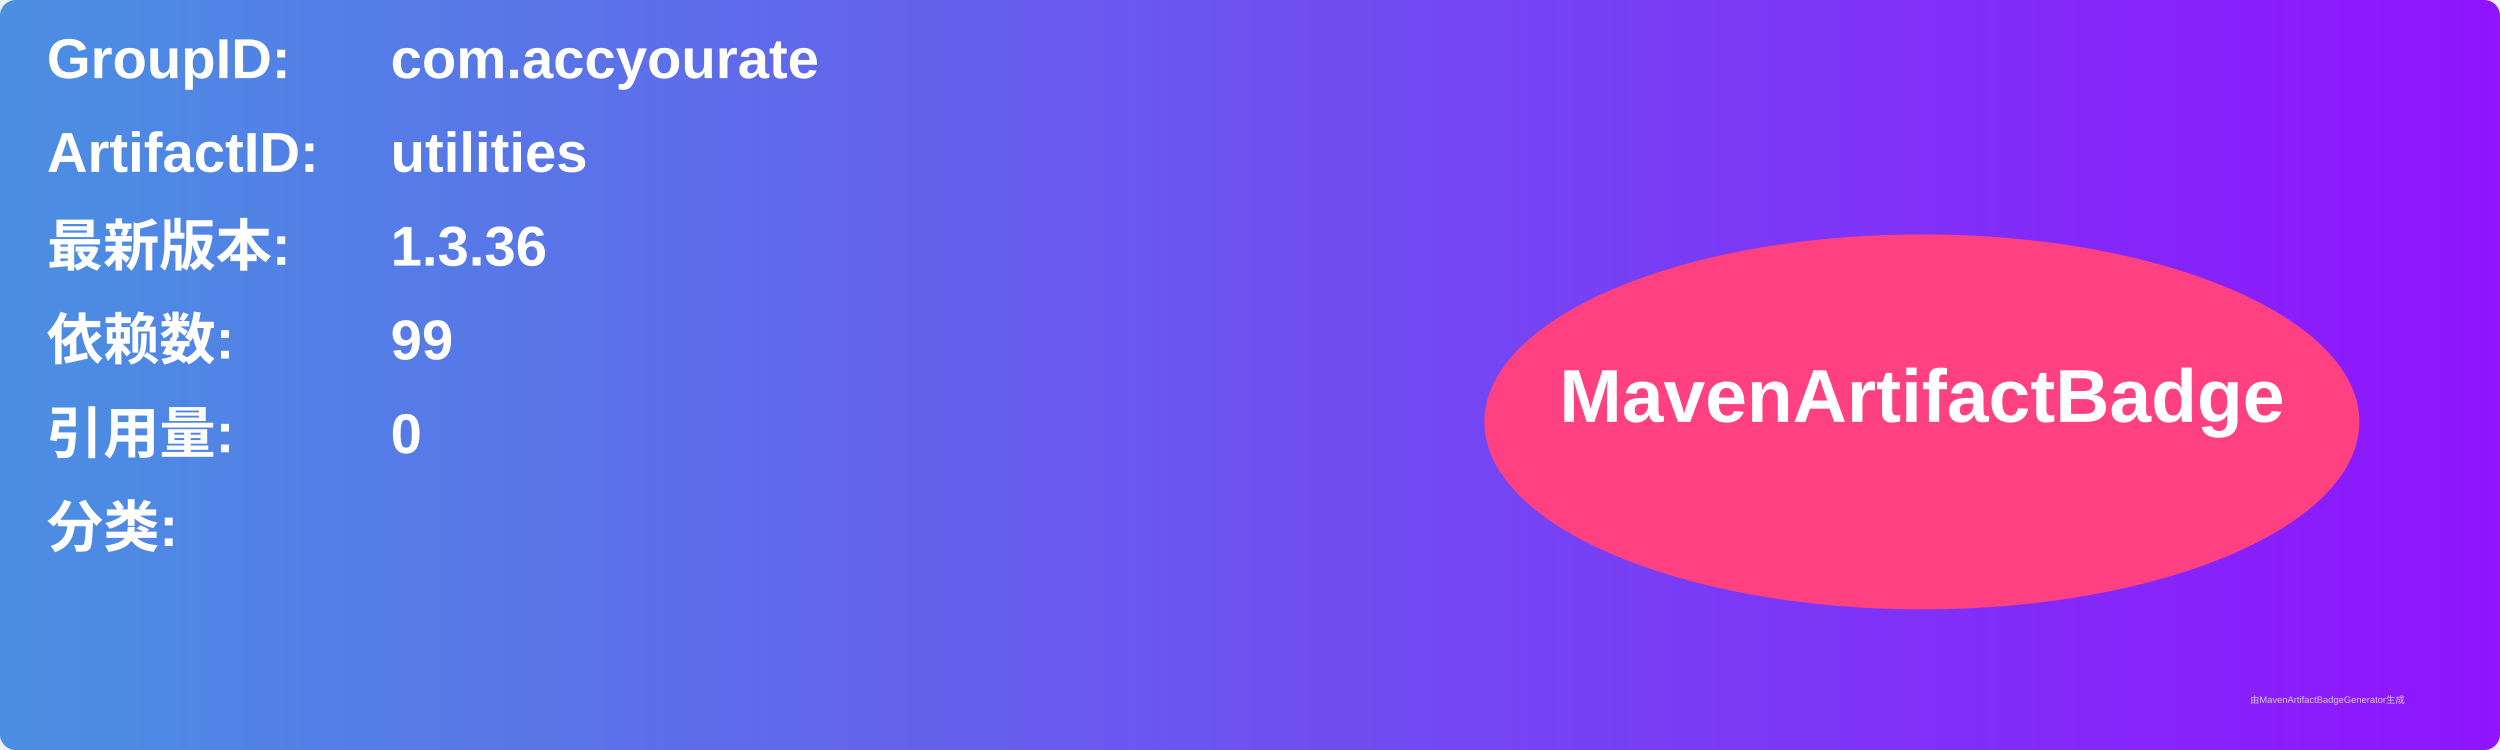
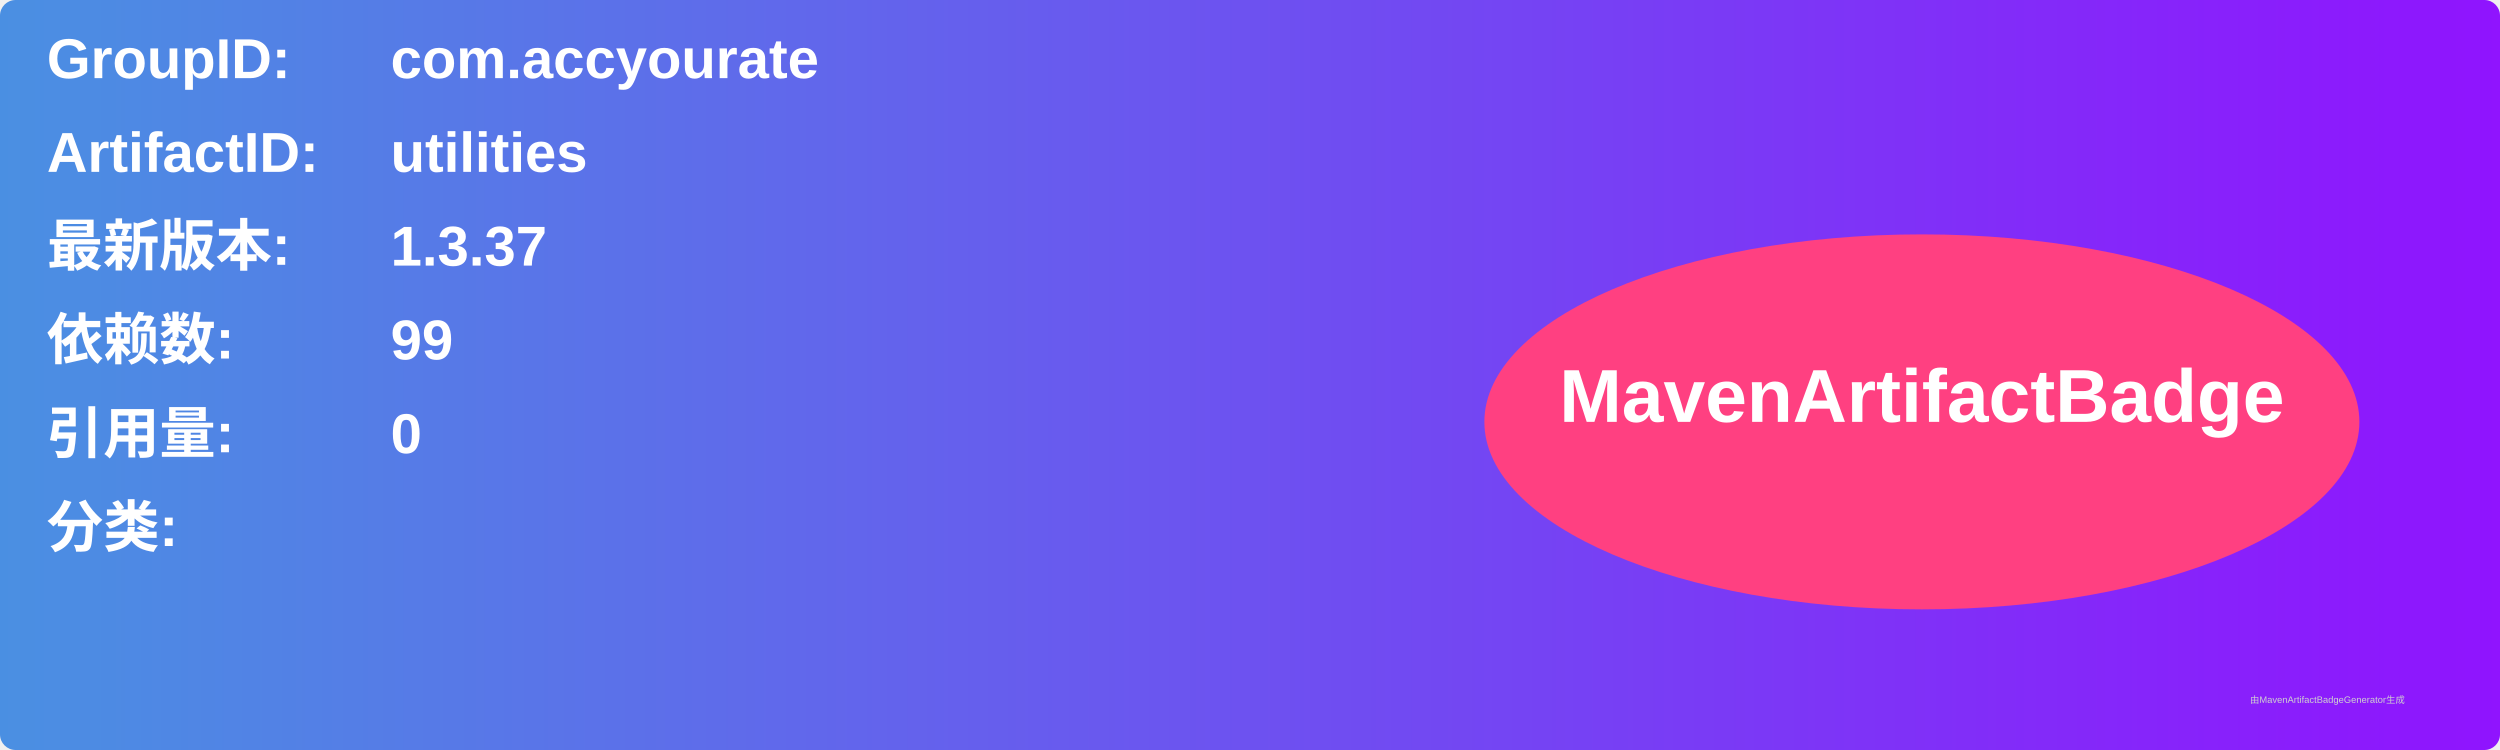
<svg xmlns="http://www.w3.org/2000/svg" width="800" height="240" viewBox="0 0 800 240">
  <linearGradient id="grad" x1="0%" y1="0%" x2="100%" y2="0%">
    <stop offset="0%" stop-color="#4a90e2" />
    <stop offset="100%" stop-color="#9013fe" />
  </linearGradient>
  <rect width="100%" height="100%" rx="5" ry="5" fill="url(#grad)" />
  <g transform="translate(15, 15)">
    <text x="0" y="10" font-family="Arial" font-size="18" fill="white" font-weight="bold" width="260">GroupID:</text>
    <text x="110" y="10" font-family="Arial" font-size="18" fill="white" font-weight="bold" width="460">com.accyourate</text>
    <text x="0" y="40" font-family="Arial" font-size="18" fill="white" font-weight="bold" width="260">ArtifactID:</text>
    <text x="110" y="40" font-family="Arial" font-size="18" fill="white" font-weight="bold" width="460">utilities</text>
    <text x="0" y="70" font-family="Arial" font-size="18" fill="white" font-weight="bold">最新版本:</text>
    <text x="110" y="70" font-family="Arial" font-size="18" fill="white" font-weight="bold">
-       <tspan font-weight="bold">1.3.36</tspan>
+       <tspan font-weight="bold">1.3.37</tspan>
    </text>
    <text x="0" y="100" font-family="Arial" font-size="18" fill="white" font-weight="bold">依赖数: </text>
    <text x="110" y="100" font-family="Arial" font-size="18" fill="white">
      <tspan font-weight="bold">99</tspan>
    </text>
    <text x="0" y="130" font-family="Arial" font-size="18" fill="white" font-weight="bold">引用量: </text>
    <text x="110" y="130" font-family="Arial" font-size="18" fill="white">
      <tspan font-weight="bold">0</tspan>
    </text>
    <text x="0" y="160" font-family="Arial" font-size="18" fill="white" font-weight="bold">分类:</text>
    <text x="10" y="190" font-family="Arial" font-size="10" fill="white">
      <tspan font-weight="bold" />
    </text>
    <ellipse cx="600" cy="120" rx="140" ry="60" fill="#ff4081" />
    <text x="600" y="120" text-anchor="middle" font-family="Arial" font-size="24" fill="white" font-weight="bold">MavenArtifactBadge</text>
  </g>
  <text x="720" y="225" font-family="Arial" font-size="3" fill="#d0d0d0">由MavenArtifactBadgeGenerator生成</text>
</svg>
